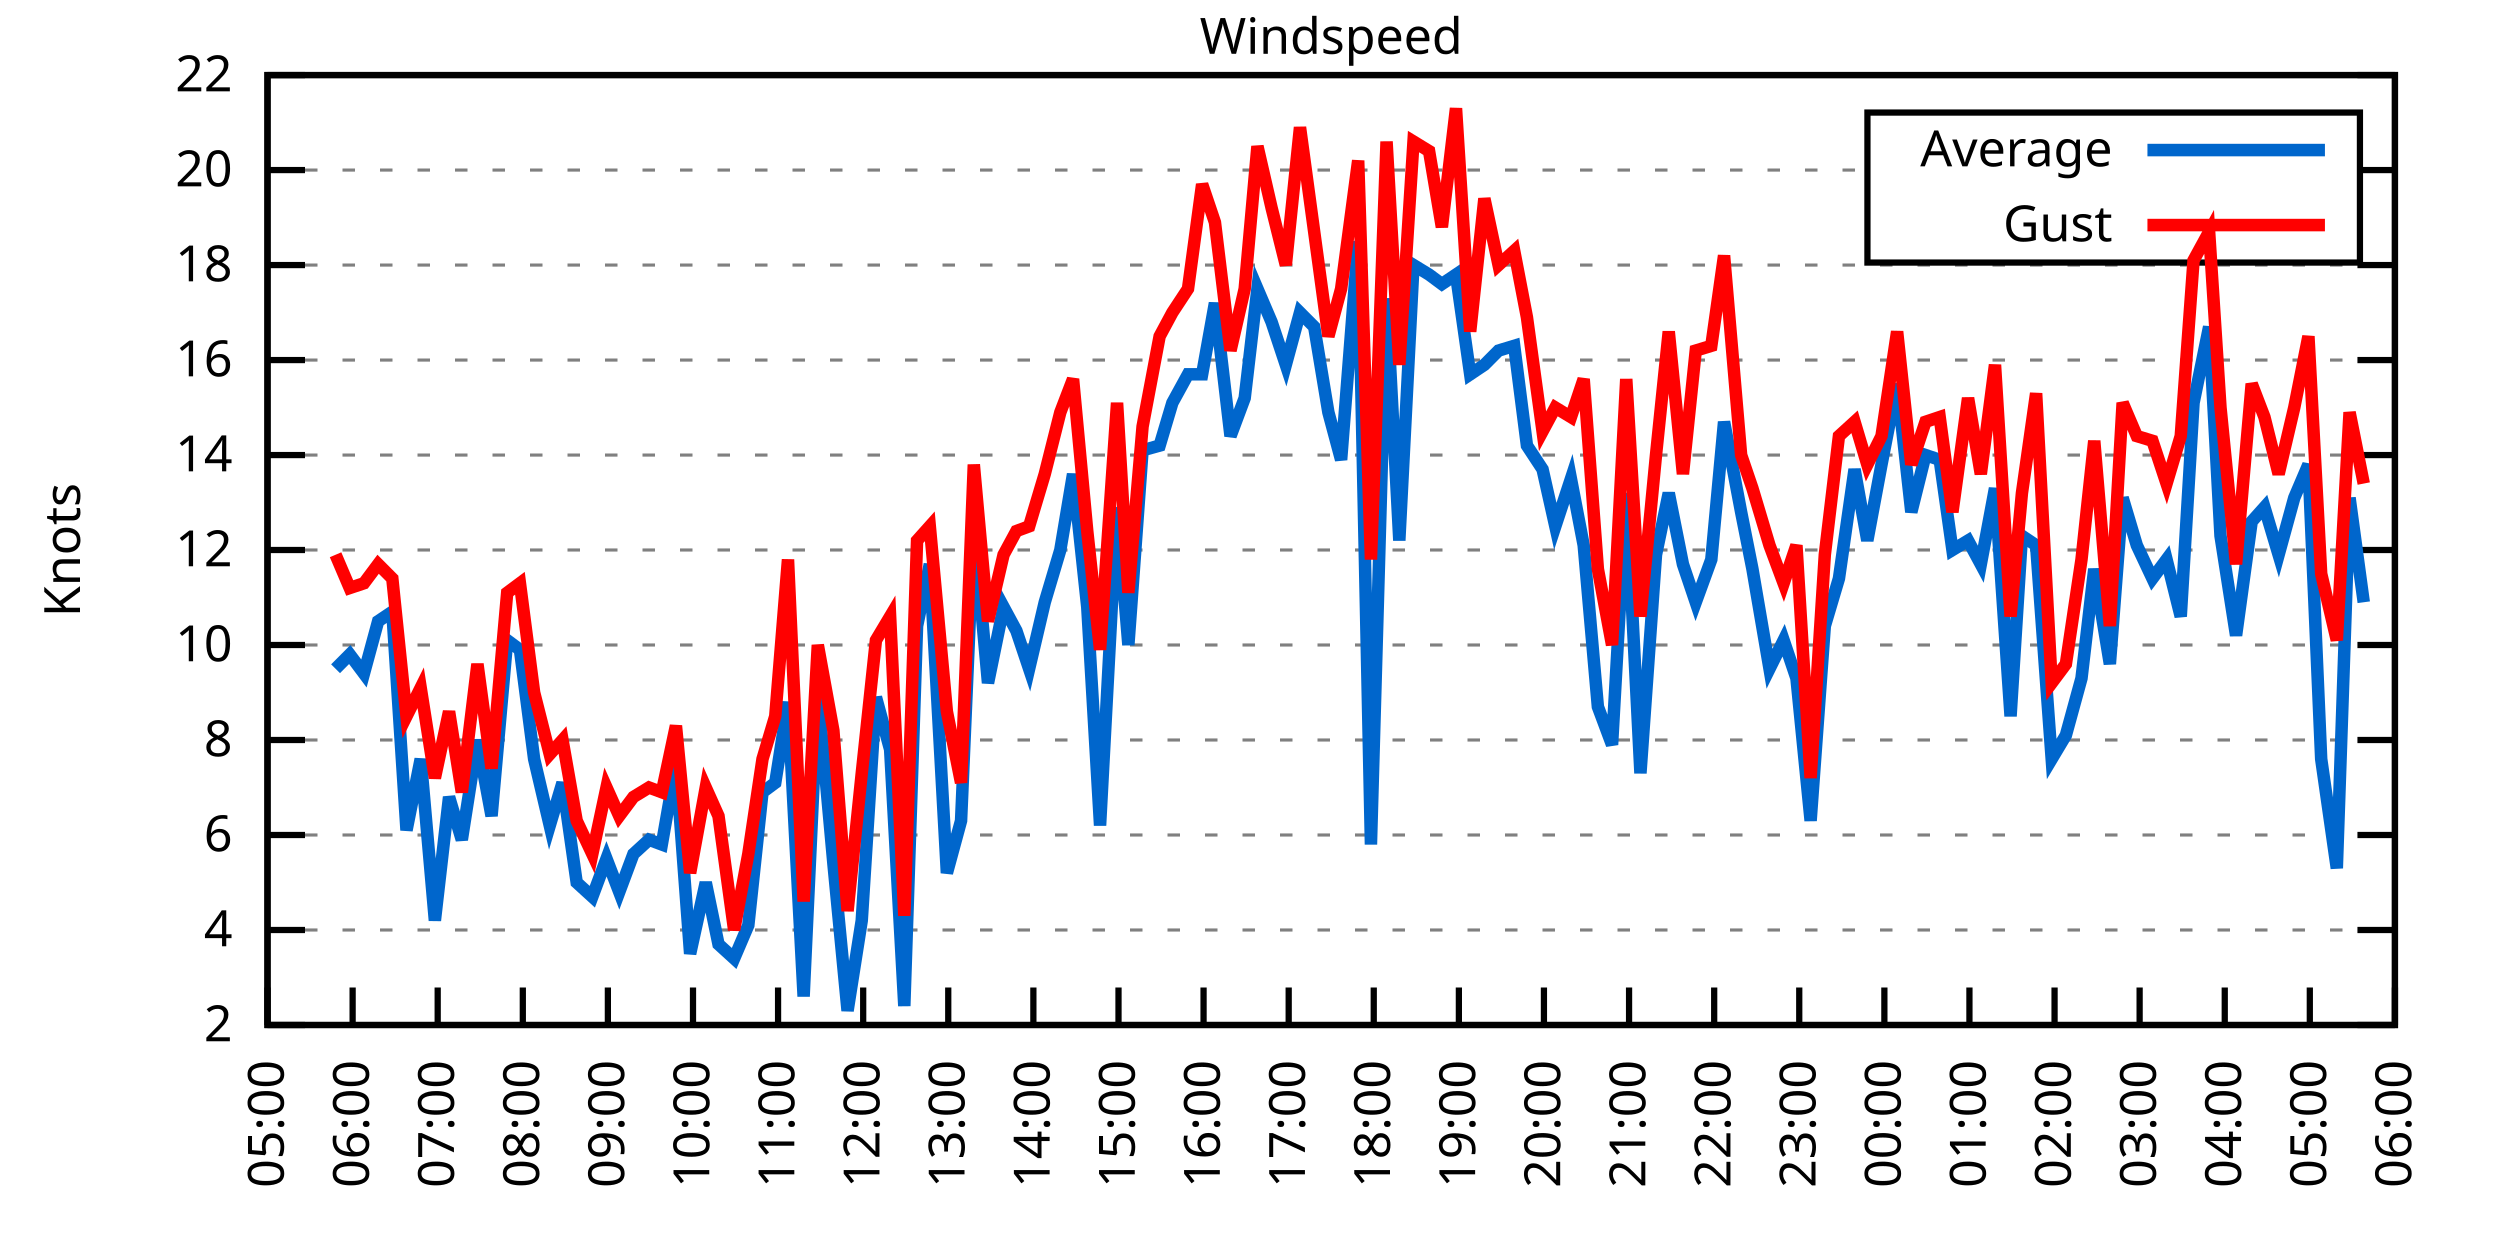
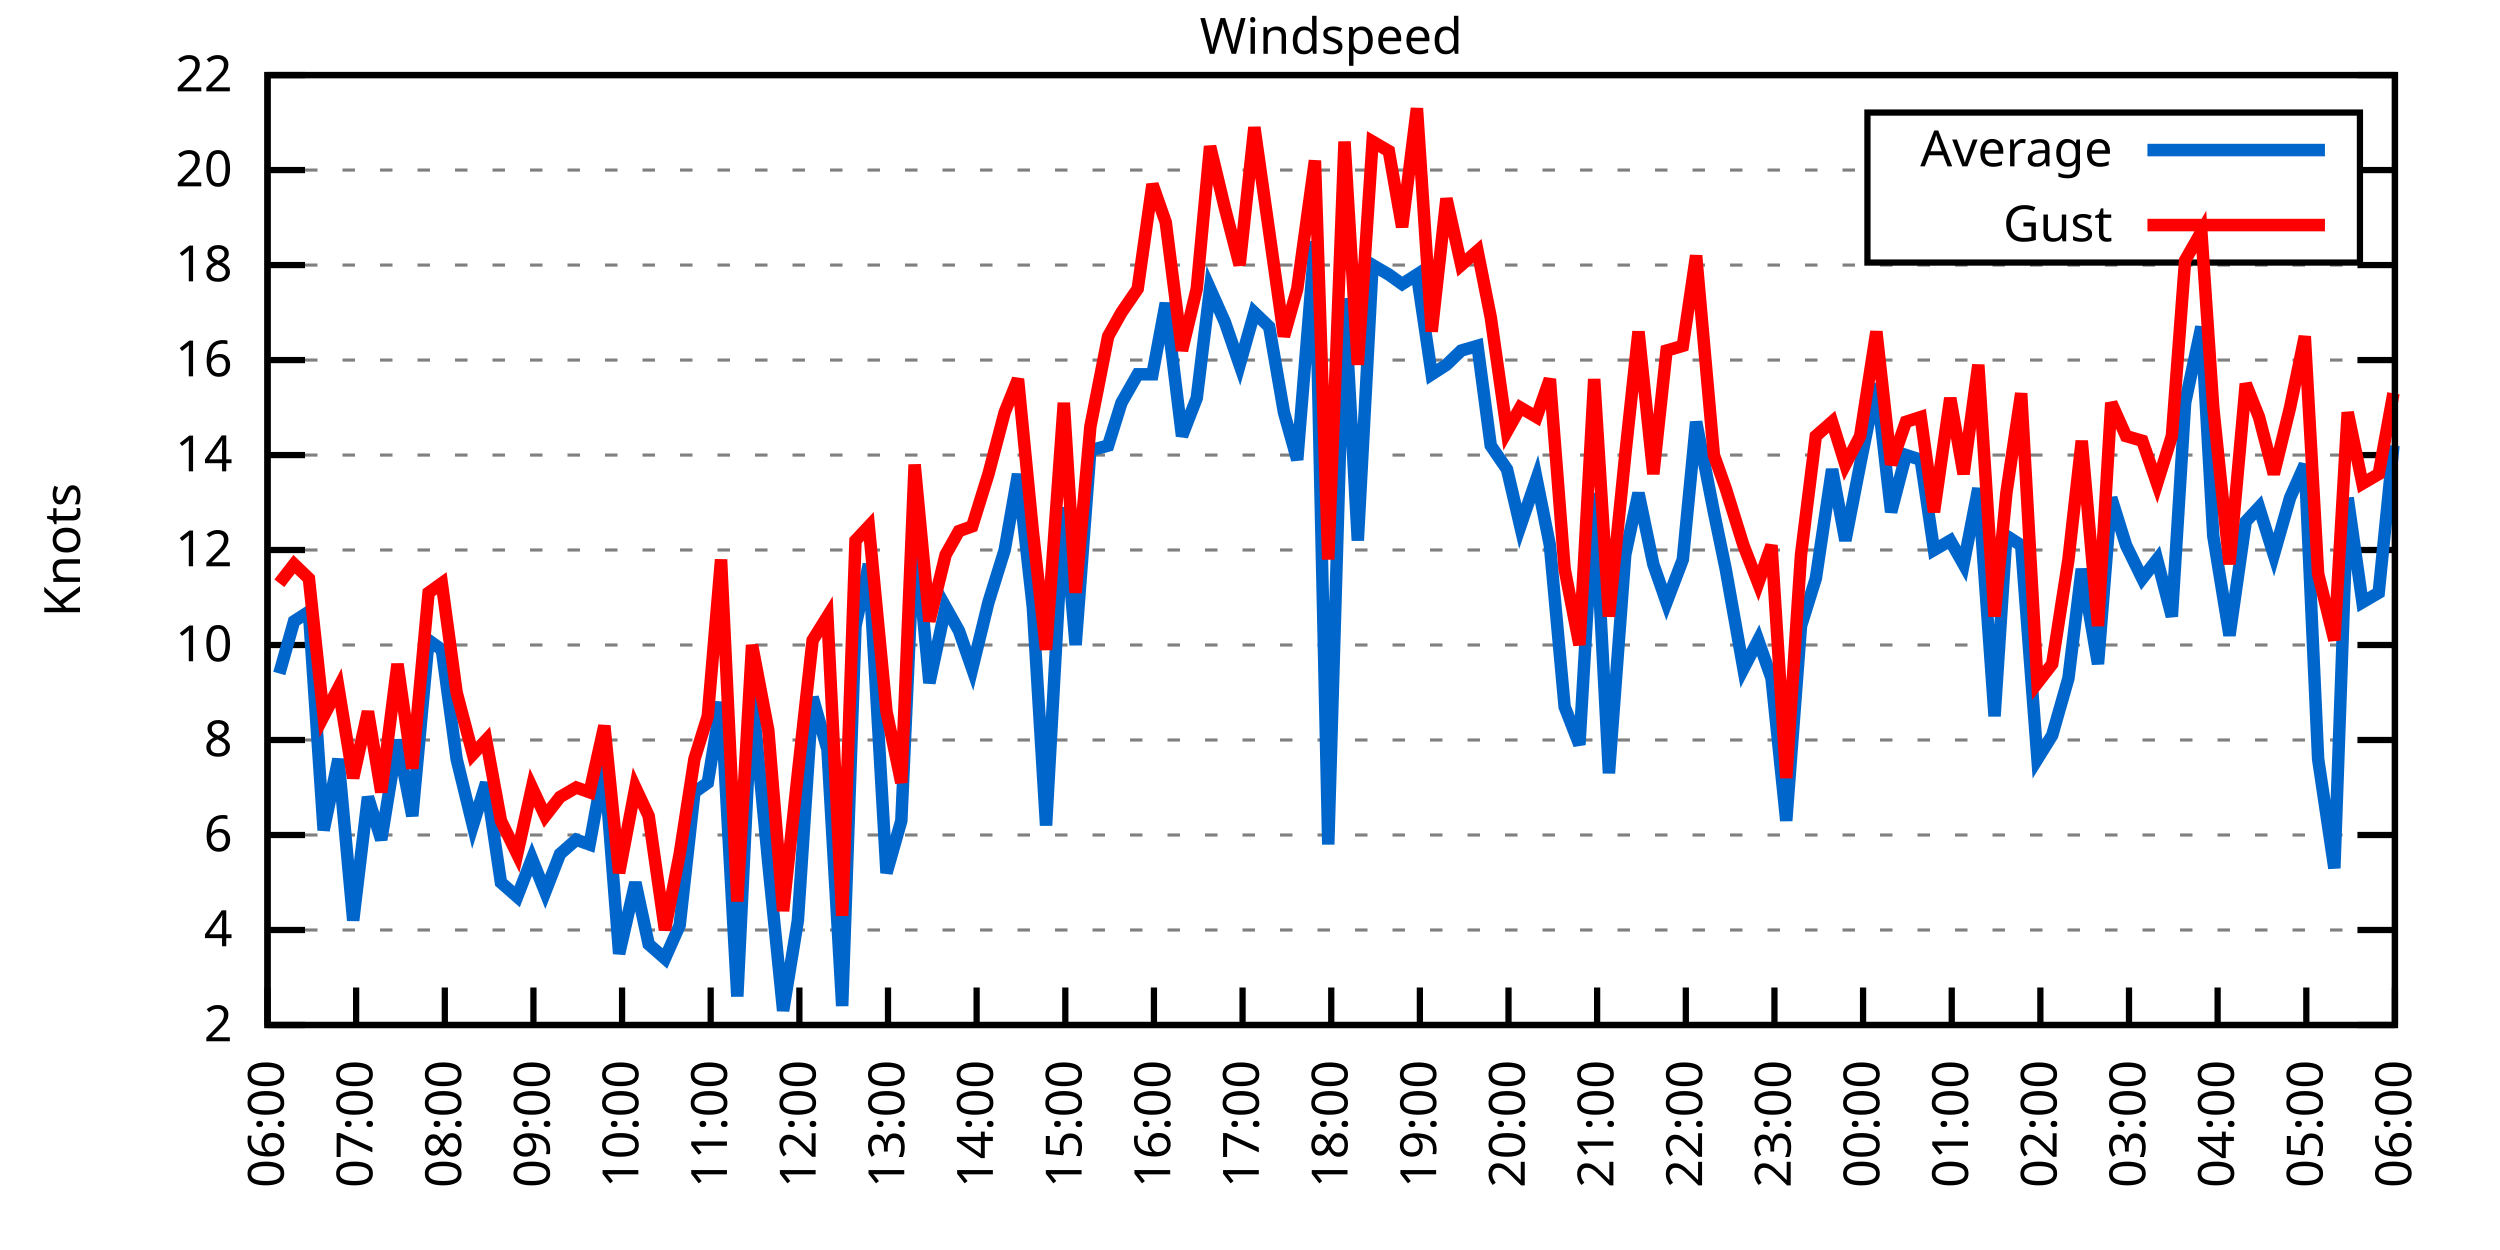
<svg xmlns="http://www.w3.org/2000/svg" xmlns:xlink="http://www.w3.org/1999/xlink" width="400" height="200" viewBox="0 0 400 200">
  <g id="gnuplot_canvas">
    <rect x="0" y="0" width="400" height="200" fill="none" />
    <defs>
      <circle id="gpDot" r="0.5" stroke-width="0.5" stroke="currentColor" />
      <path id="gpPt0" stroke-width="0.333" stroke="currentColor" d="M-1,0 h2 M0,-1 v2" />
      <path id="gpPt1" stroke-width="0.333" stroke="currentColor" d="M-1,-1 L1,1 M1,-1 L-1,1" />
      <path id="gpPt2" stroke-width="0.333" stroke="currentColor" d="M-1,0 L1,0 M0,-1 L0,1 M-1,-1 L1,1 M-1,1 L1,-1" />
      <rect id="gpPt3" stroke-width="0.333" stroke="currentColor" x="-1" y="-1" width="2" height="2" />
      <rect id="gpPt4" stroke-width="0.333" stroke="currentColor" fill="currentColor" x="-1" y="-1" width="2" height="2" />
      <circle id="gpPt5" stroke-width="0.333" stroke="currentColor" cx="0" cy="0" r="1" />
      <use xlink:href="#gpPt5" id="gpPt6" fill="currentColor" stroke="none" />
      <path id="gpPt7" stroke-width="0.333" stroke="currentColor" d="M0,-1.33 L-1.33,0.67 L1.33,0.67 z" />
      <use xlink:href="#gpPt7" id="gpPt8" fill="currentColor" stroke="none" />
      <use xlink:href="#gpPt7" id="gpPt9" stroke="currentColor" transform="rotate(180)" />
      <use xlink:href="#gpPt9" id="gpPt10" fill="currentColor" stroke="none" />
      <use xlink:href="#gpPt3" id="gpPt11" stroke="currentColor" transform="rotate(45)" />
      <use xlink:href="#gpPt11" id="gpPt12" fill="currentColor" stroke="none" />
      <path id="gpPt13" stroke-width="0.333" stroke="currentColor" d="M0,1.330 L1.265,0.411 L0.782,-1.067 L-0.782,-1.076 L-1.265,0.411 z" />
      <use xlink:href="#gpPt13" id="gpPt14" fill="currentColor" stroke="none" />
      <filter id="textbox" filterUnits="objectBoundingBox" x="0" y="0" height="1" width="1">
        <feFlood flood-color="white" flood-opacity="1" result="bgnd" />
        <feComposite in="SourceGraphic" in2="bgnd" operator="atop" />
      </filter>
      <filter id="greybox" filterUnits="objectBoundingBox" x="0" y="0" height="1" width="1">
        <feFlood flood-color="lightgrey" flood-opacity="1" result="grey" />
        <feComposite in="SourceGraphic" in2="grey" operator="atop" />
      </filter>
    </defs>
    <g fill="none" color="white" stroke="currentColor" stroke-width="1.00" stroke-linecap="butt" stroke-linejoin="miter">
</g>
    <g fill="none" color="black" stroke="currentColor" stroke-width="1.00" stroke-linecap="butt" stroke-linejoin="miter">
      <g stroke="none" shape-rendering="crispEdges">
        <polygon fill="rgb(255, 255, 255)" points="42.80,164.00 383.18,164.00 383.18,12.02 42.80,12.02 " />
      </g>
    </g>
    <g fill="none" color="black" stroke="currentColor" stroke-width="1.00" stroke-linecap="butt" stroke-linejoin="miter">
</g>
    <g fill="none" color="black" stroke="black" stroke-width="0.50" stroke-linecap="butt" stroke-linejoin="miter">
</g>
    <g fill="none" color="gray" stroke="currentColor" stroke-width="0.50" stroke-linecap="butt" stroke-linejoin="miter">
      <path stroke="gray" stroke-dasharray="2,4" class="gridline" d="M42.80,164.00 L383.19,164.00  " />
    </g>
    <g fill="none" color="gray" stroke="gray" stroke-width="1.00" stroke-linecap="butt" stroke-linejoin="miter">
</g>
    <g fill="none" color="black" stroke="currentColor" stroke-width="1.00" stroke-linecap="butt" stroke-linejoin="miter">
      <path stroke="black" d="M42.80,164.00 L48.80,164.00 M383.19,164.00 L377.19,164.00  " />
      <g transform="translate(37.20,166.60)" stroke="none" fill="black" font-family="Sans" font-size="8.00" text-anchor="end">
        <text>
          <tspan font-family="Sans"> 2</tspan>
        </text>
      </g>
    </g>
    <g fill="none" color="black" stroke="currentColor" stroke-width="1.00" stroke-linecap="butt" stroke-linejoin="miter">
</g>
    <g fill="none" color="black" stroke="black" stroke-width="0.50" stroke-linecap="butt" stroke-linejoin="miter">
</g>
    <g fill="none" color="gray" stroke="currentColor" stroke-width="0.50" stroke-linecap="butt" stroke-linejoin="miter">
      <path stroke="gray" stroke-dasharray="2,4" class="gridline" d="M42.80,148.80 L383.19,148.80  " />
    </g>
    <g fill="none" color="gray" stroke="gray" stroke-width="1.00" stroke-linecap="butt" stroke-linejoin="miter">
</g>
    <g fill="none" color="black" stroke="currentColor" stroke-width="1.00" stroke-linecap="butt" stroke-linejoin="miter">
      <path stroke="black" d="M42.80,148.80 L48.80,148.80 M383.19,148.80 L377.19,148.80  " />
      <g transform="translate(37.20,151.40)" stroke="none" fill="black" font-family="Sans" font-size="8.00" text-anchor="end">
        <text>
          <tspan font-family="Sans"> 4</tspan>
        </text>
      </g>
    </g>
    <g fill="none" color="black" stroke="currentColor" stroke-width="1.00" stroke-linecap="butt" stroke-linejoin="miter">
</g>
    <g fill="none" color="black" stroke="black" stroke-width="0.50" stroke-linecap="butt" stroke-linejoin="miter">
</g>
    <g fill="none" color="gray" stroke="currentColor" stroke-width="0.50" stroke-linecap="butt" stroke-linejoin="miter">
      <path stroke="gray" stroke-dasharray="2,4" class="gridline" d="M42.80,133.60 L383.19,133.60  " />
    </g>
    <g fill="none" color="gray" stroke="gray" stroke-width="1.00" stroke-linecap="butt" stroke-linejoin="miter">
</g>
    <g fill="none" color="black" stroke="currentColor" stroke-width="1.00" stroke-linecap="butt" stroke-linejoin="miter">
      <path stroke="black" d="M42.80,133.60 L48.80,133.60 M383.19,133.60 L377.19,133.60  " />
      <g transform="translate(37.20,136.20)" stroke="none" fill="black" font-family="Sans" font-size="8.00" text-anchor="end">
        <text>
          <tspan font-family="Sans"> 6</tspan>
        </text>
      </g>
    </g>
    <g fill="none" color="black" stroke="currentColor" stroke-width="1.00" stroke-linecap="butt" stroke-linejoin="miter">
</g>
    <g fill="none" color="black" stroke="black" stroke-width="0.50" stroke-linecap="butt" stroke-linejoin="miter">
</g>
    <g fill="none" color="gray" stroke="currentColor" stroke-width="0.50" stroke-linecap="butt" stroke-linejoin="miter">
      <path stroke="gray" stroke-dasharray="2,4" class="gridline" d="M42.80,118.40 L383.19,118.40  " />
    </g>
    <g fill="none" color="gray" stroke="gray" stroke-width="1.00" stroke-linecap="butt" stroke-linejoin="miter">
</g>
    <g fill="none" color="black" stroke="currentColor" stroke-width="1.00" stroke-linecap="butt" stroke-linejoin="miter">
      <path stroke="black" d="M42.80,118.40 L48.80,118.40 M383.19,118.40 L377.19,118.40  " />
      <g transform="translate(37.20,121.00)" stroke="none" fill="black" font-family="Sans" font-size="8.00" text-anchor="end">
        <text>
          <tspan font-family="Sans"> 8</tspan>
        </text>
      </g>
    </g>
    <g fill="none" color="black" stroke="currentColor" stroke-width="1.00" stroke-linecap="butt" stroke-linejoin="miter">
</g>
    <g fill="none" color="black" stroke="black" stroke-width="0.50" stroke-linecap="butt" stroke-linejoin="miter">
</g>
    <g fill="none" color="gray" stroke="currentColor" stroke-width="0.50" stroke-linecap="butt" stroke-linejoin="miter">
      <path stroke="gray" stroke-dasharray="2,4" class="gridline" d="M42.80,103.20 L383.19,103.20  " />
    </g>
    <g fill="none" color="gray" stroke="gray" stroke-width="1.00" stroke-linecap="butt" stroke-linejoin="miter">
</g>
    <g fill="none" color="black" stroke="currentColor" stroke-width="1.00" stroke-linecap="butt" stroke-linejoin="miter">
      <path stroke="black" d="M42.80,103.20 L48.80,103.20 M383.19,103.20 L377.19,103.20  " />
      <g transform="translate(37.20,105.80)" stroke="none" fill="black" font-family="Sans" font-size="8.00" text-anchor="end">
        <text>
          <tspan font-family="Sans"> 10</tspan>
        </text>
      </g>
    </g>
    <g fill="none" color="black" stroke="currentColor" stroke-width="1.00" stroke-linecap="butt" stroke-linejoin="miter">
</g>
    <g fill="none" color="black" stroke="black" stroke-width="0.50" stroke-linecap="butt" stroke-linejoin="miter">
</g>
    <g fill="none" color="gray" stroke="currentColor" stroke-width="0.50" stroke-linecap="butt" stroke-linejoin="miter">
      <path stroke="gray" stroke-dasharray="2,4" class="gridline" d="M42.80,88.00 L383.19,88.00  " />
    </g>
    <g fill="none" color="gray" stroke="gray" stroke-width="1.00" stroke-linecap="butt" stroke-linejoin="miter">
</g>
    <g fill="none" color="black" stroke="currentColor" stroke-width="1.00" stroke-linecap="butt" stroke-linejoin="miter">
      <path stroke="black" d="M42.80,88.00 L48.80,88.00 M383.19,88.00 L377.19,88.00  " />
      <g transform="translate(37.20,90.60)" stroke="none" fill="black" font-family="Sans" font-size="8.00" text-anchor="end">
        <text>
          <tspan font-family="Sans"> 12</tspan>
        </text>
      </g>
    </g>
    <g fill="none" color="black" stroke="currentColor" stroke-width="1.00" stroke-linecap="butt" stroke-linejoin="miter">
</g>
    <g fill="none" color="black" stroke="black" stroke-width="0.50" stroke-linecap="butt" stroke-linejoin="miter">
</g>
    <g fill="none" color="gray" stroke="currentColor" stroke-width="0.50" stroke-linecap="butt" stroke-linejoin="miter">
      <path stroke="gray" stroke-dasharray="2,4" class="gridline" d="M42.80,72.81 L383.19,72.81  " />
    </g>
    <g fill="none" color="gray" stroke="gray" stroke-width="1.00" stroke-linecap="butt" stroke-linejoin="miter">
</g>
    <g fill="none" color="black" stroke="currentColor" stroke-width="1.00" stroke-linecap="butt" stroke-linejoin="miter">
      <path stroke="black" d="M42.80,72.81 L48.80,72.81 M383.19,72.81 L377.19,72.81  " />
      <g transform="translate(37.20,75.41)" stroke="none" fill="black" font-family="Sans" font-size="8.00" text-anchor="end">
        <text>
          <tspan font-family="Sans"> 14</tspan>
        </text>
      </g>
    </g>
    <g fill="none" color="black" stroke="currentColor" stroke-width="1.00" stroke-linecap="butt" stroke-linejoin="miter">
</g>
    <g fill="none" color="black" stroke="black" stroke-width="0.50" stroke-linecap="butt" stroke-linejoin="miter">
</g>
    <g fill="none" color="gray" stroke="currentColor" stroke-width="0.50" stroke-linecap="butt" stroke-linejoin="miter">
      <path stroke="gray" stroke-dasharray="2,4" class="gridline" d="M42.80,57.61 L383.19,57.61  " />
    </g>
    <g fill="none" color="gray" stroke="gray" stroke-width="1.00" stroke-linecap="butt" stroke-linejoin="miter">
</g>
    <g fill="none" color="black" stroke="currentColor" stroke-width="1.00" stroke-linecap="butt" stroke-linejoin="miter">
      <path stroke="black" d="M42.80,57.61 L48.80,57.61 M383.19,57.61 L377.19,57.61  " />
      <g transform="translate(37.20,60.21)" stroke="none" fill="black" font-family="Sans" font-size="8.00" text-anchor="end">
        <text>
          <tspan font-family="Sans"> 16</tspan>
        </text>
      </g>
    </g>
    <g fill="none" color="black" stroke="currentColor" stroke-width="1.00" stroke-linecap="butt" stroke-linejoin="miter">
</g>
    <g fill="none" color="black" stroke="black" stroke-width="0.50" stroke-linecap="butt" stroke-linejoin="miter">
</g>
    <g fill="none" color="gray" stroke="currentColor" stroke-width="0.50" stroke-linecap="butt" stroke-linejoin="miter">
      <path stroke="gray" stroke-dasharray="2,4" class="gridline" d="M42.80,42.41 L383.19,42.41  " />
    </g>
    <g fill="none" color="gray" stroke="gray" stroke-width="1.00" stroke-linecap="butt" stroke-linejoin="miter">
</g>
    <g fill="none" color="black" stroke="currentColor" stroke-width="1.00" stroke-linecap="butt" stroke-linejoin="miter">
      <path stroke="black" d="M42.80,42.41 L48.80,42.41 M383.19,42.41 L377.19,42.41  " />
      <g transform="translate(37.20,45.01)" stroke="none" fill="black" font-family="Sans" font-size="8.00" text-anchor="end">
        <text>
          <tspan font-family="Sans"> 18</tspan>
        </text>
      </g>
    </g>
    <g fill="none" color="black" stroke="currentColor" stroke-width="1.00" stroke-linecap="butt" stroke-linejoin="miter">
</g>
    <g fill="none" color="black" stroke="black" stroke-width="0.50" stroke-linecap="butt" stroke-linejoin="miter">
</g>
    <g fill="none" color="gray" stroke="currentColor" stroke-width="0.50" stroke-linecap="butt" stroke-linejoin="miter">
      <path stroke="gray" stroke-dasharray="2,4" class="gridline" d="M42.80,27.21 L298.79,27.21 M377.59,27.21 L383.19,27.21  " />
    </g>
    <g fill="none" color="gray" stroke="gray" stroke-width="1.00" stroke-linecap="butt" stroke-linejoin="miter">
</g>
    <g fill="none" color="black" stroke="currentColor" stroke-width="1.00" stroke-linecap="butt" stroke-linejoin="miter">
      <path stroke="black" d="M42.80,27.21 L48.80,27.21 M383.19,27.21 L377.19,27.21  " />
      <g transform="translate(37.20,29.81)" stroke="none" fill="black" font-family="Sans" font-size="8.00" text-anchor="end">
        <text>
          <tspan font-family="Sans"> 20</tspan>
        </text>
      </g>
    </g>
    <g fill="none" color="black" stroke="currentColor" stroke-width="1.00" stroke-linecap="butt" stroke-linejoin="miter">
</g>
    <g fill="none" color="black" stroke="black" stroke-width="0.50" stroke-linecap="butt" stroke-linejoin="miter">
</g>
    <g fill="none" color="gray" stroke="currentColor" stroke-width="0.50" stroke-linecap="butt" stroke-linejoin="miter">
      <path stroke="gray" stroke-dasharray="2,4" class="gridline" d="M42.80,12.01 L383.19,12.01  " />
    </g>
    <g fill="none" color="gray" stroke="gray" stroke-width="1.00" stroke-linecap="butt" stroke-linejoin="miter">
</g>
    <g fill="none" color="black" stroke="currentColor" stroke-width="1.00" stroke-linecap="butt" stroke-linejoin="miter">
      <path stroke="black" d="M42.80,12.01 L48.80,12.01 M383.19,12.01 L377.19,12.01  " />
      <g transform="translate(37.20,14.61)" stroke="none" fill="black" font-family="Sans" font-size="8.00" text-anchor="end">
        <text>
          <tspan font-family="Sans"> 22</tspan>
        </text>
      </g>
    </g>
    <g fill="none" color="black" stroke="currentColor" stroke-width="1.00" stroke-linecap="butt" stroke-linejoin="miter">
      <path stroke="black" d="M42.80,164.00 L42.80,158.00  " />
      <g transform="translate(45.40,169.60) rotate(270.00)" stroke="none" fill="black" font-family="Sans" font-size="8.00" text-anchor="end">
        <text>
-           <tspan font-family="Sans">05:00</tspan>
-         </text>
-       </g>
-     </g>
-     <g fill="none" color="black" stroke="currentColor" stroke-width="1.00" stroke-linecap="butt" stroke-linejoin="miter">
-       <path stroke="black" d="M56.42,164.00 L56.42,158.00  " />
-       <g transform="translate(59.02,169.60) rotate(270.00)" stroke="none" fill="black" font-family="Sans" font-size="8.00" text-anchor="end">
-         <text>
          <tspan font-family="Sans">06:00</tspan>
        </text>
      </g>
    </g>
    <g fill="none" color="black" stroke="currentColor" stroke-width="1.00" stroke-linecap="butt" stroke-linejoin="miter">
-       <path stroke="black" d="M70.03,164.00 L70.03,158.00  " />
-       <g transform="translate(72.63,169.60) rotate(270.00)" stroke="none" fill="black" font-family="Sans" font-size="8.00" text-anchor="end">
+       <path stroke="black" d="M56.98,164.00 L56.98,158.00  " />
+       <g transform="translate(59.58,169.60) rotate(270.00)" stroke="none" fill="black" font-family="Sans" font-size="8.00" text-anchor="end">
        <text>
          <tspan font-family="Sans">07:00</tspan>
        </text>
      </g>
    </g>
    <g fill="none" color="black" stroke="currentColor" stroke-width="1.00" stroke-linecap="butt" stroke-linejoin="miter">
-       <path stroke="black" d="M83.65,164.00 L83.65,158.00  " />
-       <g transform="translate(86.25,169.60) rotate(270.00)" stroke="none" fill="black" font-family="Sans" font-size="8.00" text-anchor="end">
+       <path stroke="black" d="M71.17,164.00 L71.17,158.00  " />
+       <g transform="translate(73.77,169.60) rotate(270.00)" stroke="none" fill="black" font-family="Sans" font-size="8.00" text-anchor="end">
        <text>
          <tspan font-family="Sans">08:00</tspan>
        </text>
      </g>
    </g>
    <g fill="none" color="black" stroke="currentColor" stroke-width="1.00" stroke-linecap="butt" stroke-linejoin="miter">
-       <path stroke="black" d="M97.26,164.00 L97.26,158.00  " />
-       <g transform="translate(99.86,169.60) rotate(270.00)" stroke="none" fill="black" font-family="Sans" font-size="8.00" text-anchor="end">
+       <path stroke="black" d="M85.35,164.00 L85.35,158.00  " />
+       <g transform="translate(87.95,169.60) rotate(270.00)" stroke="none" fill="black" font-family="Sans" font-size="8.00" text-anchor="end">
        <text>
          <tspan font-family="Sans">09:00</tspan>
        </text>
      </g>
    </g>
    <g fill="none" color="black" stroke="currentColor" stroke-width="1.00" stroke-linecap="butt" stroke-linejoin="miter">
-       <path stroke="black" d="M110.88,164.00 L110.88,158.00  " />
-       <g transform="translate(113.48,169.60) rotate(270.00)" stroke="none" fill="black" font-family="Sans" font-size="8.00" text-anchor="end">
+       <path stroke="black" d="M99.53,164.00 L99.53,158.00  " />
+       <g transform="translate(102.13,169.60) rotate(270.00)" stroke="none" fill="black" font-family="Sans" font-size="8.00" text-anchor="end">
        <text>
          <tspan font-family="Sans">10:00</tspan>
        </text>
      </g>
    </g>
    <g fill="none" color="black" stroke="currentColor" stroke-width="1.00" stroke-linecap="butt" stroke-linejoin="miter">
-       <path stroke="black" d="M124.49,164.00 L124.49,158.00  " />
-       <g transform="translate(127.09,169.60) rotate(270.00)" stroke="none" fill="black" font-family="Sans" font-size="8.00" text-anchor="end">
+       <path stroke="black" d="M113.71,164.00 L113.71,158.00  " />
+       <g transform="translate(116.31,169.60) rotate(270.00)" stroke="none" fill="black" font-family="Sans" font-size="8.00" text-anchor="end">
        <text>
          <tspan font-family="Sans">11:00</tspan>
        </text>
      </g>
    </g>
    <g fill="none" color="black" stroke="currentColor" stroke-width="1.00" stroke-linecap="butt" stroke-linejoin="miter">
-       <path stroke="black" d="M138.11,164.00 L138.11,158.00  " />
-       <g transform="translate(140.71,169.60) rotate(270.00)" stroke="none" fill="black" font-family="Sans" font-size="8.00" text-anchor="end">
+       <path stroke="black" d="M127.90,164.00 L127.90,158.00  " />
+       <g transform="translate(130.50,169.60) rotate(270.00)" stroke="none" fill="black" font-family="Sans" font-size="8.00" text-anchor="end">
        <text>
          <tspan font-family="Sans">12:00</tspan>
        </text>
      </g>
    </g>
    <g fill="none" color="black" stroke="currentColor" stroke-width="1.00" stroke-linecap="butt" stroke-linejoin="miter">
-       <path stroke="black" d="M151.72,164.00 L151.72,158.00  " />
-       <g transform="translate(154.32,169.60) rotate(270.00)" stroke="none" fill="black" font-family="Sans" font-size="8.00" text-anchor="end">
+       <path stroke="black" d="M142.08,164.00 L142.08,158.00  " />
+       <g transform="translate(144.68,169.60) rotate(270.00)" stroke="none" fill="black" font-family="Sans" font-size="8.00" text-anchor="end">
        <text>
          <tspan font-family="Sans">13:00</tspan>
        </text>
      </g>
    </g>
    <g fill="none" color="black" stroke="currentColor" stroke-width="1.00" stroke-linecap="butt" stroke-linejoin="miter">
-       <path stroke="black" d="M165.34,164.00 L165.34,158.00  " />
-       <g transform="translate(167.94,169.60) rotate(270.00)" stroke="none" fill="black" font-family="Sans" font-size="8.00" text-anchor="end">
+       <path stroke="black" d="M156.26,164.00 L156.26,158.00  " />
+       <g transform="translate(158.86,169.60) rotate(270.00)" stroke="none" fill="black" font-family="Sans" font-size="8.00" text-anchor="end">
        <text>
          <tspan font-family="Sans">14:00</tspan>
        </text>
      </g>
    </g>
    <g fill="none" color="black" stroke="currentColor" stroke-width="1.00" stroke-linecap="butt" stroke-linejoin="miter">
-       <path stroke="black" d="M178.96,164.00 L178.96,158.00  " />
-       <g transform="translate(181.56,169.60) rotate(270.00)" stroke="none" fill="black" font-family="Sans" font-size="8.00" text-anchor="end">
+       <path stroke="black" d="M170.45,164.00 L170.45,158.00  " />
+       <g transform="translate(173.05,169.60) rotate(270.00)" stroke="none" fill="black" font-family="Sans" font-size="8.00" text-anchor="end">
        <text>
          <tspan font-family="Sans">15:00</tspan>
        </text>
      </g>
    </g>
    <g fill="none" color="black" stroke="currentColor" stroke-width="1.00" stroke-linecap="butt" stroke-linejoin="miter">
-       <path stroke="black" d="M192.57,164.00 L192.57,158.00  " />
-       <g transform="translate(195.17,169.60) rotate(270.00)" stroke="none" fill="black" font-family="Sans" font-size="8.00" text-anchor="end">
+       <path stroke="black" d="M184.63,164.00 L184.63,158.00  " />
+       <g transform="translate(187.23,169.60) rotate(270.00)" stroke="none" fill="black" font-family="Sans" font-size="8.00" text-anchor="end">
        <text>
          <tspan font-family="Sans">16:00</tspan>
        </text>
      </g>
    </g>
    <g fill="none" color="black" stroke="currentColor" stroke-width="1.00" stroke-linecap="butt" stroke-linejoin="miter">
-       <path stroke="black" d="M206.19,164.00 L206.19,158.00  " />
-       <g transform="translate(208.79,169.60) rotate(270.00)" stroke="none" fill="black" font-family="Sans" font-size="8.00" text-anchor="end">
+       <path stroke="black" d="M198.81,164.00 L198.81,158.00  " />
+       <g transform="translate(201.41,169.60) rotate(270.00)" stroke="none" fill="black" font-family="Sans" font-size="8.00" text-anchor="end">
        <text>
          <tspan font-family="Sans">17:00</tspan>
        </text>
      </g>
    </g>
    <g fill="none" color="black" stroke="currentColor" stroke-width="1.00" stroke-linecap="butt" stroke-linejoin="miter">
-       <path stroke="black" d="M219.80,164.00 L219.80,158.00  " />
-       <g transform="translate(222.40,169.60) rotate(270.00)" stroke="none" fill="black" font-family="Sans" font-size="8.00" text-anchor="end">
+       <path stroke="black" d="M213.00,164.00 L213.00,158.00  " />
+       <g transform="translate(215.60,169.60) rotate(270.00)" stroke="none" fill="black" font-family="Sans" font-size="8.00" text-anchor="end">
        <text>
          <tspan font-family="Sans">18:00</tspan>
        </text>
      </g>
    </g>
    <g fill="none" color="black" stroke="currentColor" stroke-width="1.00" stroke-linecap="butt" stroke-linejoin="miter">
-       <path stroke="black" d="M233.42,164.00 L233.42,158.00  " />
-       <g transform="translate(236.02,169.60) rotate(270.00)" stroke="none" fill="black" font-family="Sans" font-size="8.00" text-anchor="end">
+       <path stroke="black" d="M227.18,164.00 L227.18,158.00  " />
+       <g transform="translate(229.78,169.60) rotate(270.00)" stroke="none" fill="black" font-family="Sans" font-size="8.00" text-anchor="end">
        <text>
          <tspan font-family="Sans">19:00</tspan>
        </text>
      </g>
    </g>
    <g fill="none" color="black" stroke="currentColor" stroke-width="1.00" stroke-linecap="butt" stroke-linejoin="miter">
-       <path stroke="black" d="M247.03,164.00 L247.03,158.00  " />
-       <g transform="translate(249.63,169.60) rotate(270.00)" stroke="none" fill="black" font-family="Sans" font-size="8.00" text-anchor="end">
+       <path stroke="black" d="M241.36,164.00 L241.36,158.00  " />
+       <g transform="translate(243.96,169.60) rotate(270.00)" stroke="none" fill="black" font-family="Sans" font-size="8.00" text-anchor="end">
        <text>
          <tspan font-family="Sans">20:00</tspan>
        </text>
      </g>
    </g>
    <g fill="none" color="black" stroke="currentColor" stroke-width="1.00" stroke-linecap="butt" stroke-linejoin="miter">
-       <path stroke="black" d="M260.65,164.00 L260.65,158.00  " />
-       <g transform="translate(263.25,169.60) rotate(270.00)" stroke="none" fill="black" font-family="Sans" font-size="8.00" text-anchor="end">
+       <path stroke="black" d="M255.54,164.00 L255.54,158.00  " />
+       <g transform="translate(258.14,169.60) rotate(270.00)" stroke="none" fill="black" font-family="Sans" font-size="8.00" text-anchor="end">
        <text>
          <tspan font-family="Sans">21:00</tspan>
        </text>
      </g>
    </g>
    <g fill="none" color="black" stroke="currentColor" stroke-width="1.00" stroke-linecap="butt" stroke-linejoin="miter">
-       <path stroke="black" d="M274.27,164.00 L274.27,158.00  " />
-       <g transform="translate(276.87,169.60) rotate(270.00)" stroke="none" fill="black" font-family="Sans" font-size="8.00" text-anchor="end">
+       <path stroke="black" d="M269.73,164.00 L269.73,158.00  " />
+       <g transform="translate(272.33,169.60) rotate(270.00)" stroke="none" fill="black" font-family="Sans" font-size="8.00" text-anchor="end">
        <text>
          <tspan font-family="Sans">22:00</tspan>
        </text>
      </g>
    </g>
    <g fill="none" color="black" stroke="currentColor" stroke-width="1.00" stroke-linecap="butt" stroke-linejoin="miter">
-       <path stroke="black" d="M287.88,164.00 L287.88,158.00  " />
-       <g transform="translate(290.48,169.60) rotate(270.00)" stroke="none" fill="black" font-family="Sans" font-size="8.00" text-anchor="end">
+       <path stroke="black" d="M283.91,164.00 L283.91,158.00  " />
+       <g transform="translate(286.51,169.60) rotate(270.00)" stroke="none" fill="black" font-family="Sans" font-size="8.00" text-anchor="end">
        <text>
          <tspan font-family="Sans">23:00</tspan>
        </text>
      </g>
    </g>
    <g fill="none" color="black" stroke="currentColor" stroke-width="1.00" stroke-linecap="butt" stroke-linejoin="miter">
-       <path stroke="black" d="M301.50,164.00 L301.50,158.00  " />
-       <g transform="translate(304.10,169.60) rotate(270.00)" stroke="none" fill="black" font-family="Sans" font-size="8.00" text-anchor="end">
+       <path stroke="black" d="M298.09,164.00 L298.09,158.00  " />
+       <g transform="translate(300.69,169.60) rotate(270.00)" stroke="none" fill="black" font-family="Sans" font-size="8.00" text-anchor="end">
        <text>
          <tspan font-family="Sans">00:00</tspan>
        </text>
      </g>
    </g>
    <g fill="none" color="black" stroke="currentColor" stroke-width="1.00" stroke-linecap="butt" stroke-linejoin="miter">
-       <path stroke="black" d="M315.11,164.00 L315.11,158.00  " />
-       <g transform="translate(317.71,169.60) rotate(270.00)" stroke="none" fill="black" font-family="Sans" font-size="8.00" text-anchor="end">
+       <path stroke="black" d="M312.28,164.00 L312.28,158.00  " />
+       <g transform="translate(314.88,169.60) rotate(270.00)" stroke="none" fill="black" font-family="Sans" font-size="8.00" text-anchor="end">
        <text>
          <tspan font-family="Sans">01:00</tspan>
        </text>
      </g>
    </g>
    <g fill="none" color="black" stroke="currentColor" stroke-width="1.00" stroke-linecap="butt" stroke-linejoin="miter">
-       <path stroke="black" d="M328.73,164.00 L328.73,158.00  " />
-       <g transform="translate(331.33,169.60) rotate(270.00)" stroke="none" fill="black" font-family="Sans" font-size="8.00" text-anchor="end">
+       <path stroke="black" d="M326.46,164.00 L326.46,158.00  " />
+       <g transform="translate(329.06,169.60) rotate(270.00)" stroke="none" fill="black" font-family="Sans" font-size="8.00" text-anchor="end">
        <text>
          <tspan font-family="Sans">02:00</tspan>
        </text>
      </g>
    </g>
    <g fill="none" color="black" stroke="currentColor" stroke-width="1.00" stroke-linecap="butt" stroke-linejoin="miter">
-       <path stroke="black" d="M342.34,164.00 L342.34,158.00  " />
-       <g transform="translate(344.94,169.60) rotate(270.00)" stroke="none" fill="black" font-family="Sans" font-size="8.00" text-anchor="end">
+       <path stroke="black" d="M340.64,164.00 L340.64,158.00  " />
+       <g transform="translate(343.24,169.60) rotate(270.00)" stroke="none" fill="black" font-family="Sans" font-size="8.00" text-anchor="end">
        <text>
          <tspan font-family="Sans">03:00</tspan>
        </text>
      </g>
    </g>
    <g fill="none" color="black" stroke="currentColor" stroke-width="1.00" stroke-linecap="butt" stroke-linejoin="miter">
-       <path stroke="black" d="M355.96,164.00 L355.96,158.00  " />
-       <g transform="translate(358.56,169.60) rotate(270.00)" stroke="none" fill="black" font-family="Sans" font-size="8.00" text-anchor="end">
+       <path stroke="black" d="M354.82,164.00 L354.82,158.00  " />
+       <g transform="translate(357.42,169.60) rotate(270.00)" stroke="none" fill="black" font-family="Sans" font-size="8.00" text-anchor="end">
        <text>
          <tspan font-family="Sans">04:00</tspan>
        </text>
      </g>
    </g>
    <g fill="none" color="black" stroke="currentColor" stroke-width="1.00" stroke-linecap="butt" stroke-linejoin="miter">
-       <path stroke="black" d="M369.57,164.00 L369.57,158.00  " />
-       <g transform="translate(372.17,169.60) rotate(270.00)" stroke="none" fill="black" font-family="Sans" font-size="8.00" text-anchor="end">
+       <path stroke="black" d="M369.01,164.00 L369.01,158.00  " />
+       <g transform="translate(371.61,169.60) rotate(270.00)" stroke="none" fill="black" font-family="Sans" font-size="8.00" text-anchor="end">
        <text>
          <tspan font-family="Sans">05:00</tspan>
        </text>
      </g>
    </g>
    <g fill="none" color="black" stroke="currentColor" stroke-width="1.00" stroke-linecap="butt" stroke-linejoin="miter">
      <path stroke="black" d="M383.19,164.00 L383.19,158.00  " />
      <g transform="translate(385.79,169.60) rotate(270.00)" stroke="none" fill="black" font-family="Sans" font-size="8.00" text-anchor="end">
        <text>
          <tspan font-family="Sans">06:00</tspan>
        </text>
      </g>
    </g>
    <g fill="none" color="black" stroke="currentColor" stroke-width="1.00" stroke-linecap="butt" stroke-linejoin="miter">
</g>
    <g fill="none" color="black" stroke="currentColor" stroke-width="1.00" stroke-linecap="butt" stroke-linejoin="miter">
      <path stroke="black" d="M42.80,12.01 L42.80,164.00 L383.19,164.00 L383.19,12.01 L42.80,12.01 Z  " />
    </g>
    <g fill="none" color="black" stroke="currentColor" stroke-width="1.00" stroke-linecap="butt" stroke-linejoin="miter">
</g>
    <g fill="none" color="black" stroke="currentColor" stroke-width="1.00" stroke-linecap="butt" stroke-linejoin="miter">
      <path stroke="black" d="M298.79,42.01 L298.79,18.01 L377.59,18.01 L377.59,42.01 L298.79,42.01 Z  " />
    </g>
    <g id="Windspeed_plot_1">
      <g fill="none" color="white" stroke="black" stroke-width="2.00" stroke-linecap="butt" stroke-linejoin="miter">
</g>
      <g fill="none" color="black" stroke="currentColor" stroke-width="2.00" stroke-linecap="butt" stroke-linejoin="miter">
        <g transform="translate(337.99,26.61)" stroke="none" fill="black" font-family="Sans" font-size="8.00" text-anchor="end">
          <text>
            <tspan font-family="Sans">Average</tspan>
          </text>
        </g>
      </g>
      <g fill="none" color="black" stroke="currentColor" stroke-width="2.00" stroke-linecap="butt" stroke-linejoin="miter">
-         <path stroke="rgb(  0, 102, 204)" d="M343.59,24.01 L371.99,24.01 M53.69,107.00 L55.96,104.72 L58.23,107.76 L60.50,99.40 L62.77,97.88 L65.04,132.84   L67.31,121.44 L69.58,147.28 L71.85,127.52 L73.89,134.36 L76.39,118.40 L78.65,130.56 L81.15,102.44 L83.19,103.96   L85.46,121.44 L87.96,132.08 L90.00,125.24 L92.27,141.20 L94.77,143.48 L97.04,137.40 L99.08,142.72 L101.35,136.64   L103.84,134.36 L105.89,135.12 L108.15,122.20 L110.42,152.60 L112.92,141.20 L114.96,151.08 L117.46,153.36 L119.73,148.04   L122.00,126.76 L124.04,125.24 L126.08,112.32 L128.58,159.44 L130.85,110.80 L133.34,138.16 L135.61,161.72 L137.88,147.28   L140.15,111.56 L142.42,119.92 L144.69,160.96 L146.73,100.16 L148.77,90.28 L151.50,139.68 L153.77,131.32 L155.81,84.21   L158.08,109.28 L160.57,97.12 L162.62,100.92 L164.66,107.00 L167.16,96.36 L169.65,88.00 L171.69,75.85 L173.96,97.12   L176.01,132.08 L178.73,81.17 L180.54,103.20 L182.81,72.05 L185.54,71.29 L187.58,64.45 L190.08,59.89 L192.34,59.89   L194.39,48.49 L196.88,69.77 L199.15,63.69 L201.19,46.21 L203.46,51.53 L205.73,58.37 L208.00,50.01 L210.27,52.29   L212.54,65.97 L214.58,73.57 L217.31,38.61 L219.35,135.12 L221.85,47.73 L223.89,86.49 L226.16,42.41 L228.65,43.93   L230.70,45.45 L232.96,43.93 L235.23,59.89 L237.50,58.37 L239.77,56.09 L242.27,55.33 L244.31,71.29 L246.81,75.09   L248.85,84.21 L251.35,76.61 L253.39,87.25 L255.66,113.08 L257.93,119.16 L260.20,78.89 L262.47,123.72 L264.96,88.76   L267.00,78.89 L269.27,90.28 L271.32,96.36 L273.81,89.52 L275.85,67.49 L278.58,81.93 L280.39,91.04 L283.12,107.00   L285.38,102.44 L287.43,108.52 L289.70,131.32 L291.97,100.16 L294.23,92.56 L296.73,75.09 L298.77,86.49 L301.04,74.33   L303.54,61.41 L305.81,81.93 L308.08,72.81 L310.35,73.57 L312.39,88.00 L314.89,86.49 L316.93,90.28 L319.20,78.13   L321.69,114.60 L323.51,85.73 L325.78,87.25 L328.27,121.44 L330.54,117.64 L333.04,108.52 L335.08,91.04 L337.58,106.24   L339.62,79.65 L341.89,87.25 L344.39,92.56 L346.65,89.52 L348.92,98.64 L350.97,64.45 L353.46,52.29 L355.28,85.73   L357.77,101.68 L360.27,83.45 L362.31,81.17 L364.58,88.76 L367.08,79.65 L369.35,74.33 L371.39,121.44 L373.89,138.92   L375.93,79.65 L378.20,96.36  " />
+         <path stroke="rgb(  0, 102, 204)" d="M343.59,24.01 L371.99,24.01 M44.69,107.76 L47.05,99.40 L49.42,97.88 L51.78,132.84 L54.15,121.44 L56.51,147.28   L58.87,127.52 L61.00,134.36 L63.60,118.40 L65.97,130.56 L68.57,102.44 L70.69,103.96 L73.06,121.44 L75.66,132.08   L77.78,125.24 L80.15,141.20 L82.75,143.48 L85.11,137.40 L87.24,142.72 L89.60,136.64 L92.20,134.36 L94.33,135.12   L96.70,122.20 L99.06,152.60 L101.66,141.20 L103.79,151.08 L106.39,153.36 L108.75,148.04 L111.11,126.76 L113.24,125.24   L115.37,112.32 L117.97,159.44 L120.33,110.80 L122.93,138.16 L125.30,161.72 L127.66,147.28 L130.02,111.56 L132.39,119.92   L134.75,160.96 L136.88,100.16 L139.01,90.28 L141.84,139.68 L144.21,131.32 L146.34,84.21 L148.70,109.28 L151.30,97.12   L153.43,100.92 L155.55,107.00 L158.15,96.36 L160.75,88.00 L162.88,75.85 L165.25,97.12 L167.37,132.08 L170.21,81.17   L172.10,103.20 L174.46,72.05 L177.30,71.29 L179.43,64.45 L182.03,59.89 L184.39,59.89 L186.52,48.49 L189.12,69.77   L191.48,63.69 L193.61,46.21 L195.98,51.53 L198.34,58.37 L200.70,50.01 L203.07,52.29 L205.43,65.97 L207.56,73.57   L210.39,38.61 L212.52,135.12 L215.12,47.73 L217.25,86.49 L219.61,42.41 L222.21,43.93 L224.34,45.45 L226.71,43.93   L229.07,59.89 L231.43,58.37 L233.80,56.09 L236.40,55.33 L238.52,71.29 L241.12,75.09 L243.25,84.21 L245.85,76.61   L247.98,87.25 L250.34,113.08 L252.71,119.16 L255.07,78.89 L257.43,123.72 L260.04,88.76 L262.16,78.89 L264.53,90.28   L266.65,96.36 L269.25,89.52 L271.38,67.49 L274.22,81.93 L276.11,91.04 L278.95,107.00 L281.31,102.44 L283.44,108.52   L285.80,131.32 L288.16,100.16 L290.53,92.56 L293.13,75.09 L295.26,86.49 L297.62,74.33 L300.22,61.41 L302.58,81.93   L304.95,72.81 L307.31,73.57 L309.44,88.00 L312.04,86.49 L314.17,90.28 L316.53,78.13 L319.13,114.60 L321.02,85.73   L323.39,87.25 L325.99,121.44 L328.35,117.64 L330.95,108.52 L333.08,91.04 L335.68,106.24 L337.80,79.65 L340.17,87.25   L342.77,92.56 L345.13,89.52 L347.50,98.64 L349.62,64.45 L352.22,52.29 L354.12,85.73 L356.72,101.68 L359.32,83.45   L361.44,81.17 L363.81,88.76 L366.41,79.65 L368.77,74.33 L370.90,121.44 L373.50,138.92 L375.63,79.65 L377.99,96.36   L380.59,94.84 L382.95,71.29  " />
      </g>
    </g>
    <g id="Windspeed_plot_2">
      <g fill="none" color="black" stroke="currentColor" stroke-width="2.00" stroke-linecap="butt" stroke-linejoin="miter">
        <g transform="translate(337.99,38.61)" stroke="none" fill="black" font-family="Sans" font-size="8.00" text-anchor="end">
          <text>
            <tspan font-family="Sans">Gust</tspan>
          </text>
        </g>
      </g>
      <g fill="none" color="black" stroke="currentColor" stroke-width="2.00" stroke-linecap="butt" stroke-linejoin="miter">
-         <path stroke="rgb(255,   0,   0)" d="M343.59,36.01 L371.99,36.01 M53.69,88.76 L55.96,94.08 L58.23,93.32 L60.50,90.28 L62.77,92.56 L65.04,114.60   L67.31,110.04 L69.58,124.48 L71.85,113.84 L73.89,126.76 L76.39,106.24 L78.65,122.96 L81.15,94.84 L83.19,93.32   L85.46,110.80 L87.96,120.68 L90.00,118.40 L92.27,131.32 L94.77,136.64 L97.04,126.00 L99.08,130.56 L101.35,127.52   L103.84,126.00 L105.89,126.76 L108.15,116.12 L110.42,139.68 L112.92,126.00 L114.96,130.56 L117.46,148.80 L119.73,136.64   L122.00,121.44 L124.04,114.60 L126.08,89.52 L128.58,144.24 L130.85,103.20 L133.34,116.88 L135.61,145.76 L137.88,123.72   L140.15,102.44 L142.42,98.64 L144.69,146.52 L146.73,86.49 L148.77,84.21 L151.50,113.84 L153.77,125.24 L155.81,74.33   L158.08,99.40 L160.57,88.76 L162.62,84.97 L164.66,84.21 L167.16,75.85 L169.65,65.97 L171.69,60.65 L173.96,84.97   L176.01,103.96 L178.73,64.45 L180.54,94.84 L182.81,68.25 L185.54,53.81 L187.58,50.01 L190.08,46.21 L192.34,29.49   L194.39,35.57 L196.88,56.09 L199.15,46.21 L201.19,23.41 L203.46,33.29 L205.73,42.41 L208.00,20.37 L210.27,37.09   L212.54,53.81 L214.58,46.21 L217.31,25.69 L219.35,89.52 L221.85,22.65 L223.89,58.37 L226.16,22.65 L228.65,24.17   L230.70,36.33 L232.96,17.33 L235.23,53.05 L237.50,31.77 L239.77,42.41 L242.27,40.13 L244.31,50.77 L246.81,69.01   L248.85,65.21 L251.35,66.73 L253.39,60.65 L255.66,91.04 L257.93,103.20 L260.20,60.65 L262.47,98.64 L264.96,72.81   L267.00,53.05 L269.27,75.85 L271.32,56.09 L273.81,55.33 L275.85,40.89 L278.58,72.81 L280.39,78.13 L283.12,87.25   L285.38,93.32 L287.43,87.25 L289.70,124.48 L291.97,88.76 L294.23,69.77 L296.73,67.49 L298.77,74.33 L301.04,69.77   L303.54,53.05 L305.81,74.33 L308.08,67.49 L310.35,66.73 L312.39,81.93 L314.89,63.69 L316.93,75.85 L319.20,58.37   L321.69,98.64 L323.51,78.89 L325.78,62.93 L328.27,109.28 L330.54,106.24 L333.04,89.52 L335.08,70.53 L337.58,100.16   L339.62,64.45 L341.89,69.77 L344.39,70.53 L346.65,77.37 L348.92,69.77 L350.97,41.65 L353.46,37.09 L355.28,65.21   L357.77,90.28 L360.27,61.41 L362.31,66.73 L364.58,75.85 L367.08,65.21 L369.35,53.81 L371.39,91.80 L373.89,102.44   L375.93,65.97 L378.20,77.37  " />
+         <path stroke="rgb(255,   0,   0)" d="M343.59,36.01 L371.99,36.01 M44.69,93.32 L47.05,90.28 L49.42,92.56 L51.78,114.60 L54.15,110.04 L56.51,124.48   L58.87,113.84 L61.00,126.76 L63.60,106.24 L65.97,122.96 L68.57,94.84 L70.69,93.32 L73.06,110.80 L75.66,120.68   L77.78,118.40 L80.15,131.32 L82.75,136.64 L85.11,126.00 L87.24,130.56 L89.60,127.52 L92.20,126.00 L94.33,126.76   L96.70,116.12 L99.06,139.68 L101.66,126.00 L103.79,130.56 L106.39,148.80 L108.75,136.64 L111.11,121.44 L113.24,114.60   L115.37,89.52 L117.97,144.24 L120.33,103.20 L122.93,116.88 L125.30,145.76 L127.66,123.72 L130.02,102.44 L132.39,98.64   L134.75,146.52 L136.88,86.49 L139.01,84.21 L141.84,113.84 L144.21,125.24 L146.34,74.33 L148.70,99.40 L151.30,88.76   L153.43,84.97 L155.55,84.21 L158.15,75.85 L160.75,65.97 L162.88,60.65 L165.25,84.97 L167.37,103.96 L170.21,64.45   L172.10,94.84 L174.46,68.25 L177.30,53.81 L179.43,50.01 L182.03,46.21 L184.39,29.49 L186.52,35.57 L189.12,56.09   L191.48,46.21 L193.61,23.41 L195.98,33.29 L198.34,42.41 L200.70,20.37 L203.07,37.09 L205.43,53.81 L207.56,46.21   L210.39,25.69 L212.52,89.52 L215.12,22.65 L217.25,58.37 L219.61,22.65 L222.21,24.17 L224.34,36.33 L226.71,17.33   L229.07,53.05 L231.43,31.77 L233.80,42.41 L236.40,40.13 L238.52,50.77 L241.12,69.01 L243.25,65.21 L245.85,66.73   L247.98,60.65 L250.34,91.04 L252.71,103.20 L255.07,60.65 L257.43,98.64 L260.04,72.81 L262.16,53.05 L264.53,75.85   L266.65,56.09 L269.25,55.33 L271.38,40.89 L274.22,72.81 L276.11,78.13 L278.95,87.25 L281.31,93.32 L283.44,87.25   L285.80,124.48 L288.16,88.76 L290.53,69.77 L293.13,67.49 L295.26,74.33 L297.62,69.77 L300.22,53.05 L302.58,74.33   L304.95,67.49 L307.31,66.73 L309.44,81.93 L312.04,63.69 L314.17,75.85 L316.53,58.37 L319.13,98.64 L321.02,78.89   L323.39,62.93 L325.99,109.28 L328.35,106.24 L330.95,89.52 L333.08,70.53 L335.68,100.16 L337.80,64.45 L340.17,69.77   L342.77,70.53 L345.13,77.37 L347.50,69.77 L349.62,41.65 L352.22,37.09 L354.12,65.21 L356.72,90.28 L359.32,61.41   L361.44,66.73 L363.81,75.85 L366.41,65.21 L368.77,53.81 L370.90,91.80 L373.50,102.44 L375.63,65.97 L377.99,77.37   L380.59,75.85 L382.95,62.93  " />
      </g>
    </g>
    <g fill="none" color="black" stroke="currentColor" stroke-width="2.00" stroke-linecap="butt" stroke-linejoin="miter">
</g>
    <g fill="none" color="black" stroke="black" stroke-width="1.00" stroke-linecap="butt" stroke-linejoin="miter">
</g>
    <g fill="none" color="black" stroke="currentColor" stroke-width="1.00" stroke-linecap="butt" stroke-linejoin="miter">
      <path stroke="black" d="M42.80,12.01 L42.80,164.00 L383.19,164.00 L383.19,12.01 L42.80,12.01 Z  " />
      <g transform="translate(12.80,88.01) rotate(270.00)" stroke="none" fill="black" font-family="Sans" font-size="8.00" text-anchor="middle">
        <text>
          <tspan font-family="Sans">Knots</tspan>
        </text>
      </g>
    </g>
    <g fill="none" color="black" stroke="currentColor" stroke-width="1.00" stroke-linecap="butt" stroke-linejoin="miter">
</g>
    <g fill="none" color="black" stroke="currentColor" stroke-width="1.00" stroke-linecap="butt" stroke-linejoin="miter">
      <g transform="translate(212.99,8.61)" stroke="none" fill="black" font-family="Sans" font-size="8.00" text-anchor="middle">
        <text>
          <tspan font-family="Sans">Windspeed</tspan>
        </text>
      </g>
    </g>
    <g fill="none" color="black" stroke="currentColor" stroke-width="1.00" stroke-linecap="butt" stroke-linejoin="miter">
</g>
  </g>
</svg>
